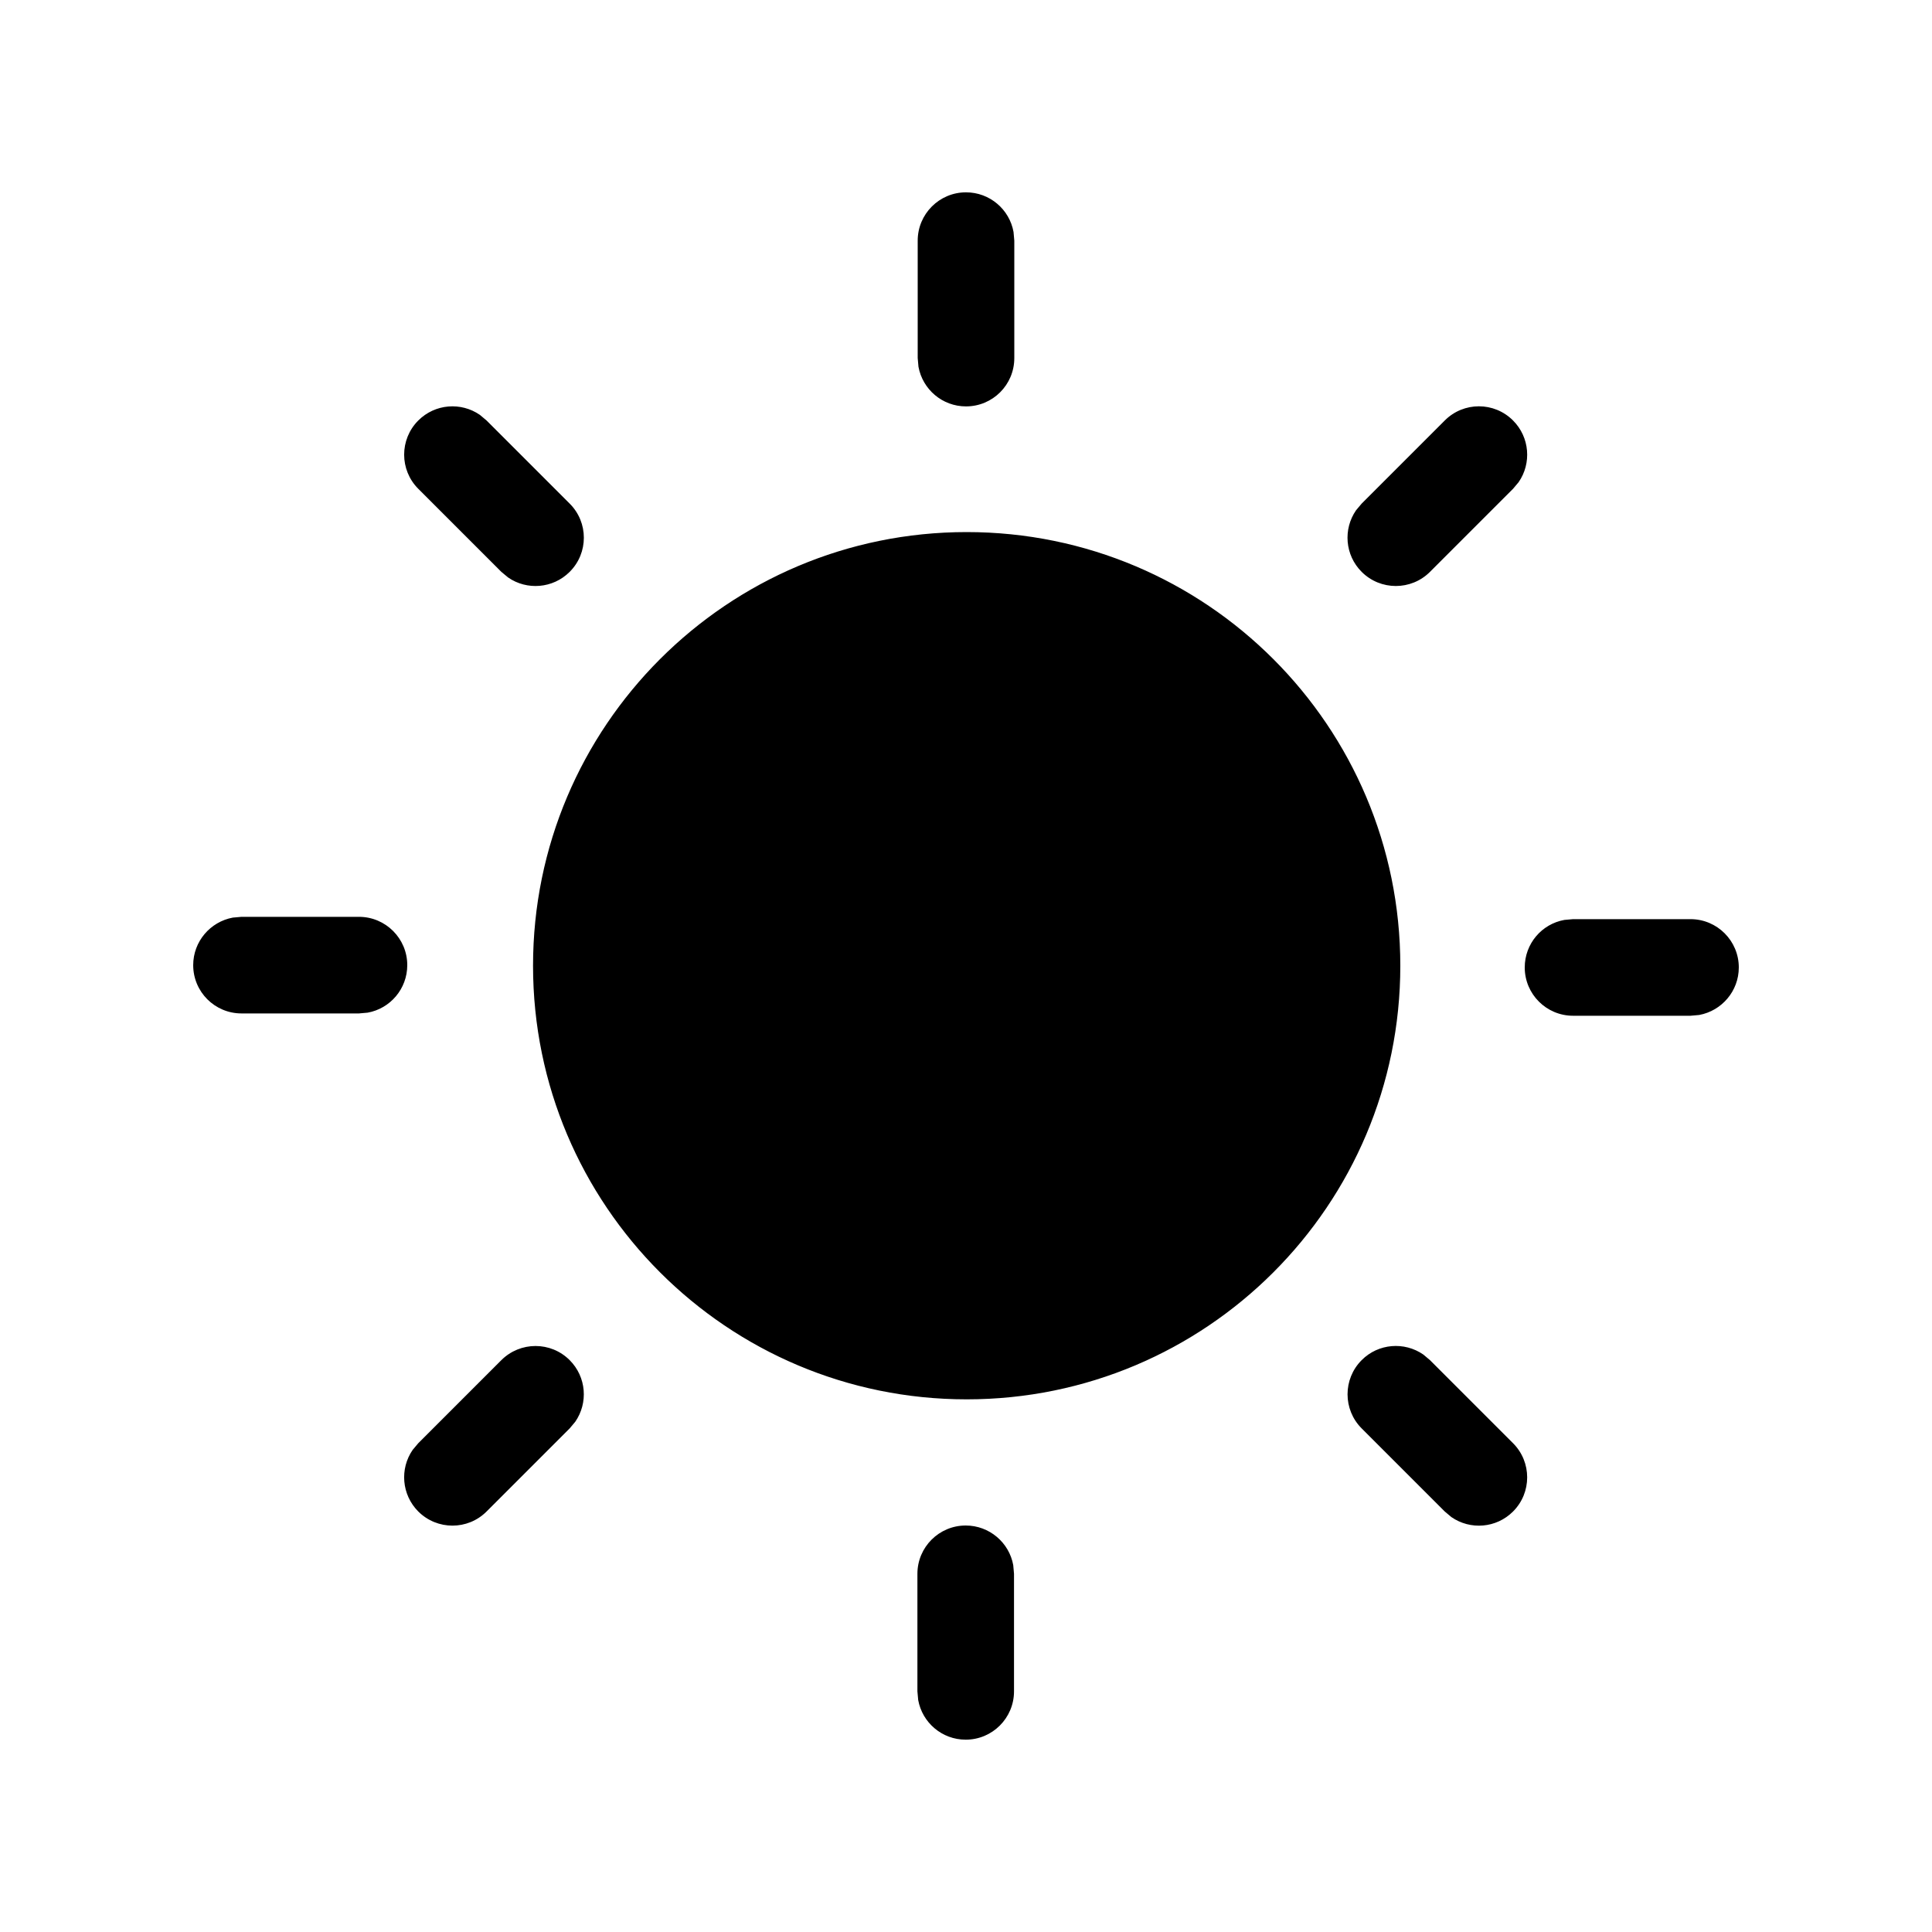
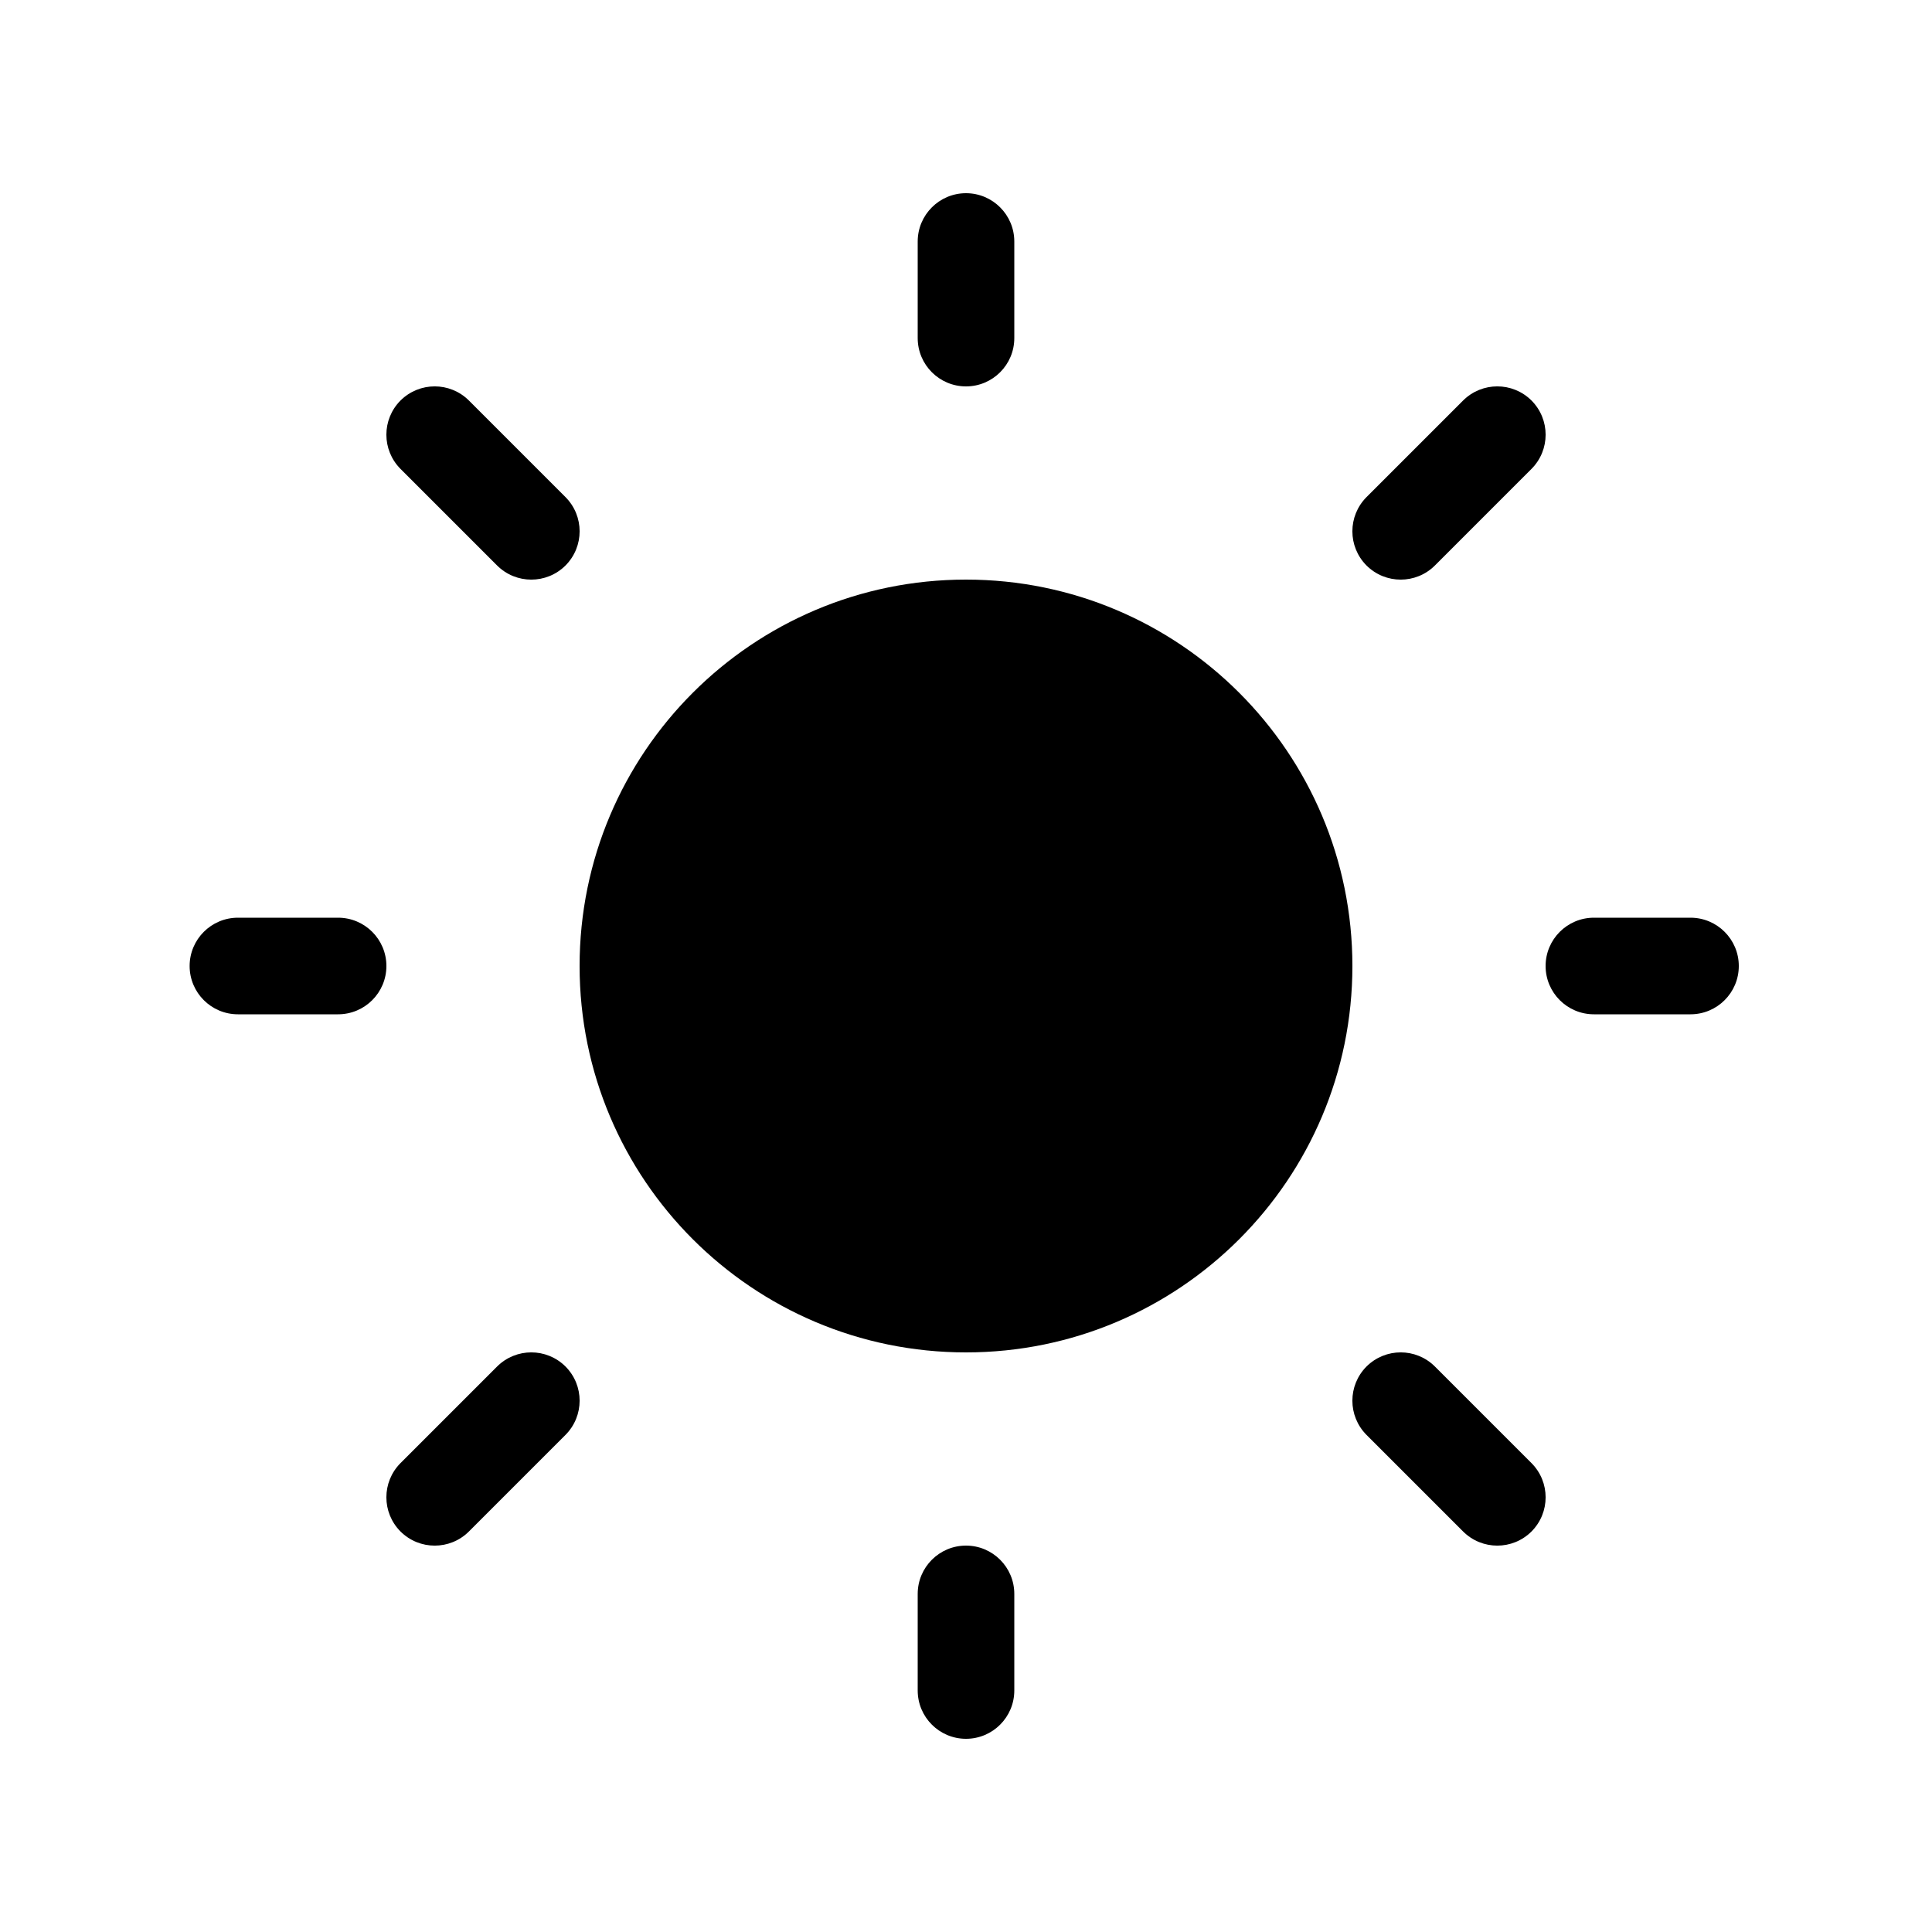
<svg xmlns="http://www.w3.org/2000/svg" viewBox="0 0 20 20" fill="none">
-   <path d="M9.997 15.792C10.242 15.792 10.447 15.969 10.489 16.202L10.497 16.292V17.509C10.497 17.785 10.273 18.009 9.997 18.009C9.751 18.009 9.547 17.832 9.505 17.598L9.497 17.509V16.292C9.497 16.016 9.721 15.792 9.997 15.792ZM14.734 14.022L14.803 14.08L15.663 14.94C15.858 15.135 15.858 15.452 15.663 15.647C15.489 15.821 15.22 15.84 15.025 15.705L14.956 15.647L14.096 14.787C13.901 14.592 13.901 14.275 14.096 14.08C14.269 13.906 14.539 13.887 14.734 14.022ZM5.897 14.08C6.071 14.254 6.09 14.523 5.955 14.718L5.897 14.787L5.037 15.647C4.842 15.842 4.526 15.842 4.33 15.647C4.157 15.473 4.137 15.204 4.272 15.009L4.33 14.94L5.19 14.08C5.386 13.885 5.702 13.885 5.897 14.08ZM10.007 5.508C12.487 5.508 14.496 7.518 14.496 9.997C14.496 12.477 12.487 14.486 10.007 14.486C7.528 14.486 5.518 12.477 5.518 9.997C5.518 7.518 7.528 5.508 10.007 5.508ZM17.5 9.515C17.776 9.515 18 9.739 18 10.015C18 10.26 17.823 10.464 17.59 10.507L17.5 10.515H16.284C16.008 10.515 15.784 10.291 15.784 10.015C15.784 9.769 15.96 9.565 16.194 9.523L16.284 9.515H17.5ZM3.716 9.491C3.992 9.491 4.216 9.715 4.216 9.991C4.216 10.237 4.039 10.441 3.806 10.483L3.716 10.491H2.5C2.224 10.491 2 10.268 2 9.991C2 9.746 2.177 9.542 2.41 9.499L2.5 9.491H3.716ZM4.968 4.295L5.037 4.353L5.897 5.213C6.093 5.408 6.093 5.725 5.897 5.92C5.724 6.093 5.454 6.113 5.26 5.978L5.19 5.92L4.33 5.06C4.135 4.865 4.135 4.548 4.33 4.353C4.504 4.179 4.773 4.16 4.968 4.295ZM15.663 4.353C15.836 4.526 15.856 4.796 15.721 4.991L15.663 5.06L14.803 5.92C14.608 6.115 14.291 6.115 14.096 5.92C13.922 5.746 13.903 5.477 14.038 5.282L14.096 5.213L14.956 4.353C15.151 4.157 15.468 4.157 15.663 4.353ZM10 1.991C10.246 1.991 10.45 2.168 10.492 2.401L10.5 2.491V3.707C10.5 3.984 10.276 4.207 10 4.207C9.755 4.207 9.551 4.031 9.508 3.797L9.5 3.707V2.491C9.5 2.215 9.724 1.991 10 1.991Z" fill="currentColor" />
+   <path d="M10 2C10.276 2 10.5 2.224 10.5 2.5V3.5C10.5 3.776 10.276 4 10 4C9.724 4 9.5 3.776 9.5 3.5V2.5C9.5 2.224 9.724 2 10 2ZM14 10C14 12.209 12.209 14 10 14C7.791 14 6 12.209 6 10C6 7.791 7.791 6 10 6C12.209 6 14 7.791 14 10ZM17.5 10.5C17.776 10.5 18 10.276 18 10C18 9.724 17.776 9.5 17.5 9.5H16.5C16.224 9.5 16 9.724 16 10C16 10.276 16.224 10.5 16.5 10.5H17.5ZM10 16C10.276 16 10.5 16.224 10.5 16.5V17.5C10.5 17.776 10.276 18 10 18C9.724 18 9.5 17.776 9.5 17.5V16.5C9.5 16.224 9.724 16 10 16ZM3.5 10.5C3.776 10.5 4 10.276 4 10C4 9.724 3.776 9.5 3.5 9.5H2.463C2.187 9.5 1.963 9.724 1.963 10C1.963 10.276 2.187 10.5 2.463 10.5H3.5ZM4.146 4.146C4.342 3.951 4.658 3.951 4.854 4.146L5.854 5.146C6.049 5.342 6.049 5.658 5.854 5.854C5.658 6.049 5.342 6.049 5.146 5.854L4.146 4.854C3.951 4.658 3.951 4.342 4.146 4.146ZM4.854 15.854C4.658 16.049 4.342 16.049 4.146 15.854C3.951 15.658 3.951 15.342 4.146 15.146L5.146 14.146C5.342 13.951 5.658 13.951 5.854 14.146C6.049 14.342 6.049 14.658 5.854 14.854L4.854 15.854ZM15.854 4.146C15.658 3.951 15.342 3.951 15.146 4.146L14.146 5.146C13.951 5.342 13.951 5.658 14.146 5.854C14.342 6.049 14.658 6.049 14.854 5.854L15.854 4.854C16.049 4.658 16.049 4.342 15.854 4.146ZM15.146 15.854C15.342 16.049 15.658 16.049 15.854 15.854C16.049 15.658 16.049 15.342 15.854 15.146L14.854 14.146C14.658 13.951 14.342 13.951 14.146 14.146C13.951 14.342 13.951 14.658 14.146 14.854L15.146 15.854Z" fill="currentColor" />
</svg>
